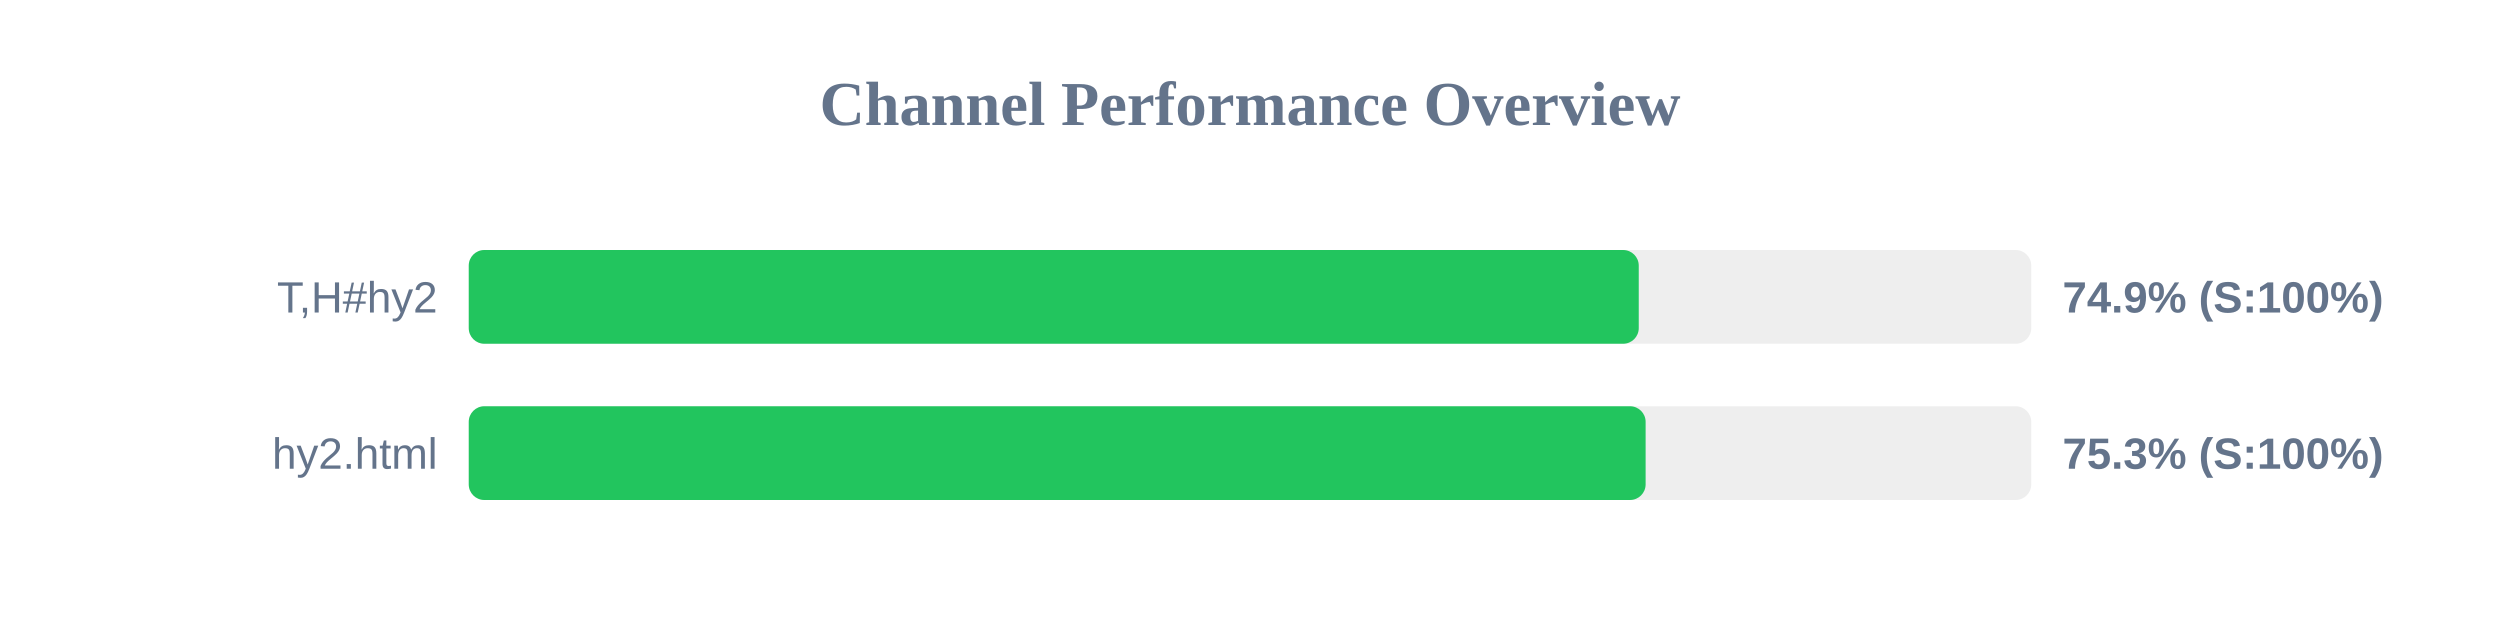
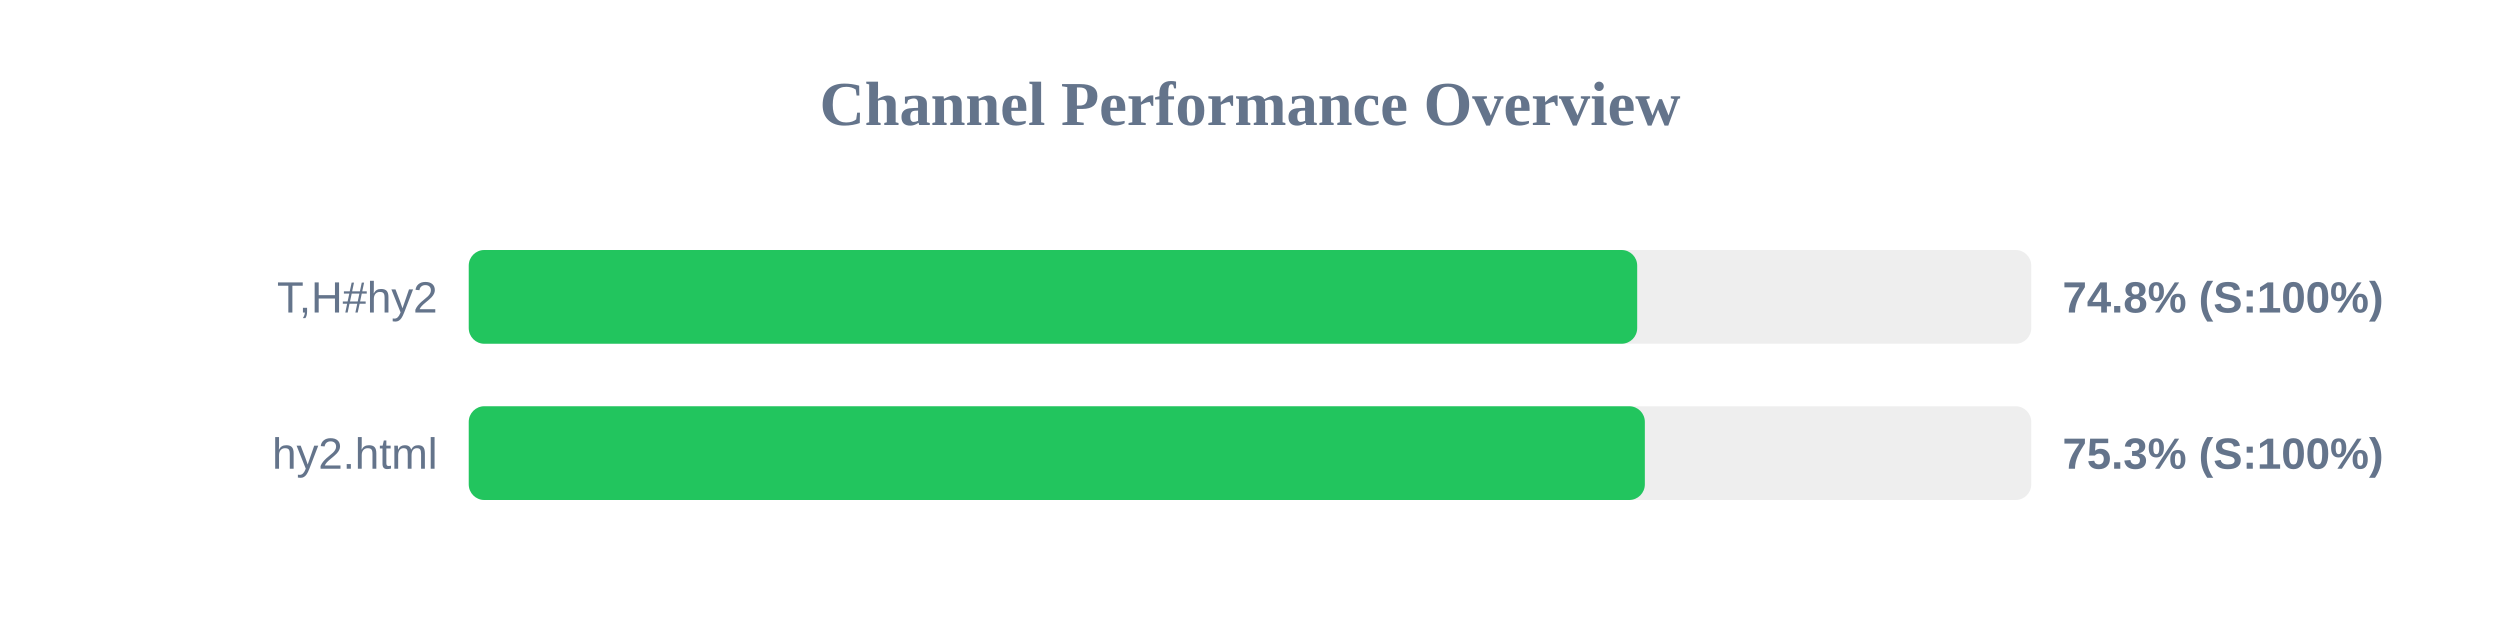
<svg xmlns="http://www.w3.org/2000/svg" width="800" height="200" version="1.1">
  <style>
        .row { font: 14px Arial; fill: #64748b; }
        .score { font: bold 14px Arial; fill: #64748b; }
    </style>
  <text x="400" y="40" text-anchor="middle" font-size="20px" font-weight="bold" fill="#64748b">Channel Performance Overview</text>
  <rect x="150" y="80" width="500" height="30" fill="#eee" rx="5" />
-   <rect x="150" y="80" width="374.4" height="30" fill="#22c55e" rx="5" />
+   <rect x="150" y="80" width="373.9" height="30" fill="#22c55e" rx="5" />
  <text x="140" y="100" text-anchor="end" class="row">T,H#hy2</text>
-   <text x="660" y="100" text-anchor="start" class="score">74.9% (S:100%)</text>
+   <text x="660" y="100" text-anchor="start" class="score">74.8% (S:100%)</text>
  <rect x="150" y="130" width="500" height="30" fill="#eee" rx="5" />
-   <rect x="150" y="130" width="376.6" height="30" fill="#22c55e" rx="5" />
+   <rect x="150" y="130" width="376.35" height="30" fill="#22c55e" rx="5" />
  <text x="140" y="150" text-anchor="end" class="row">hy2.html</text>
  <text x="660" y="150" text-anchor="start" class="score">75.3% (S:100%)</text>
</svg>
